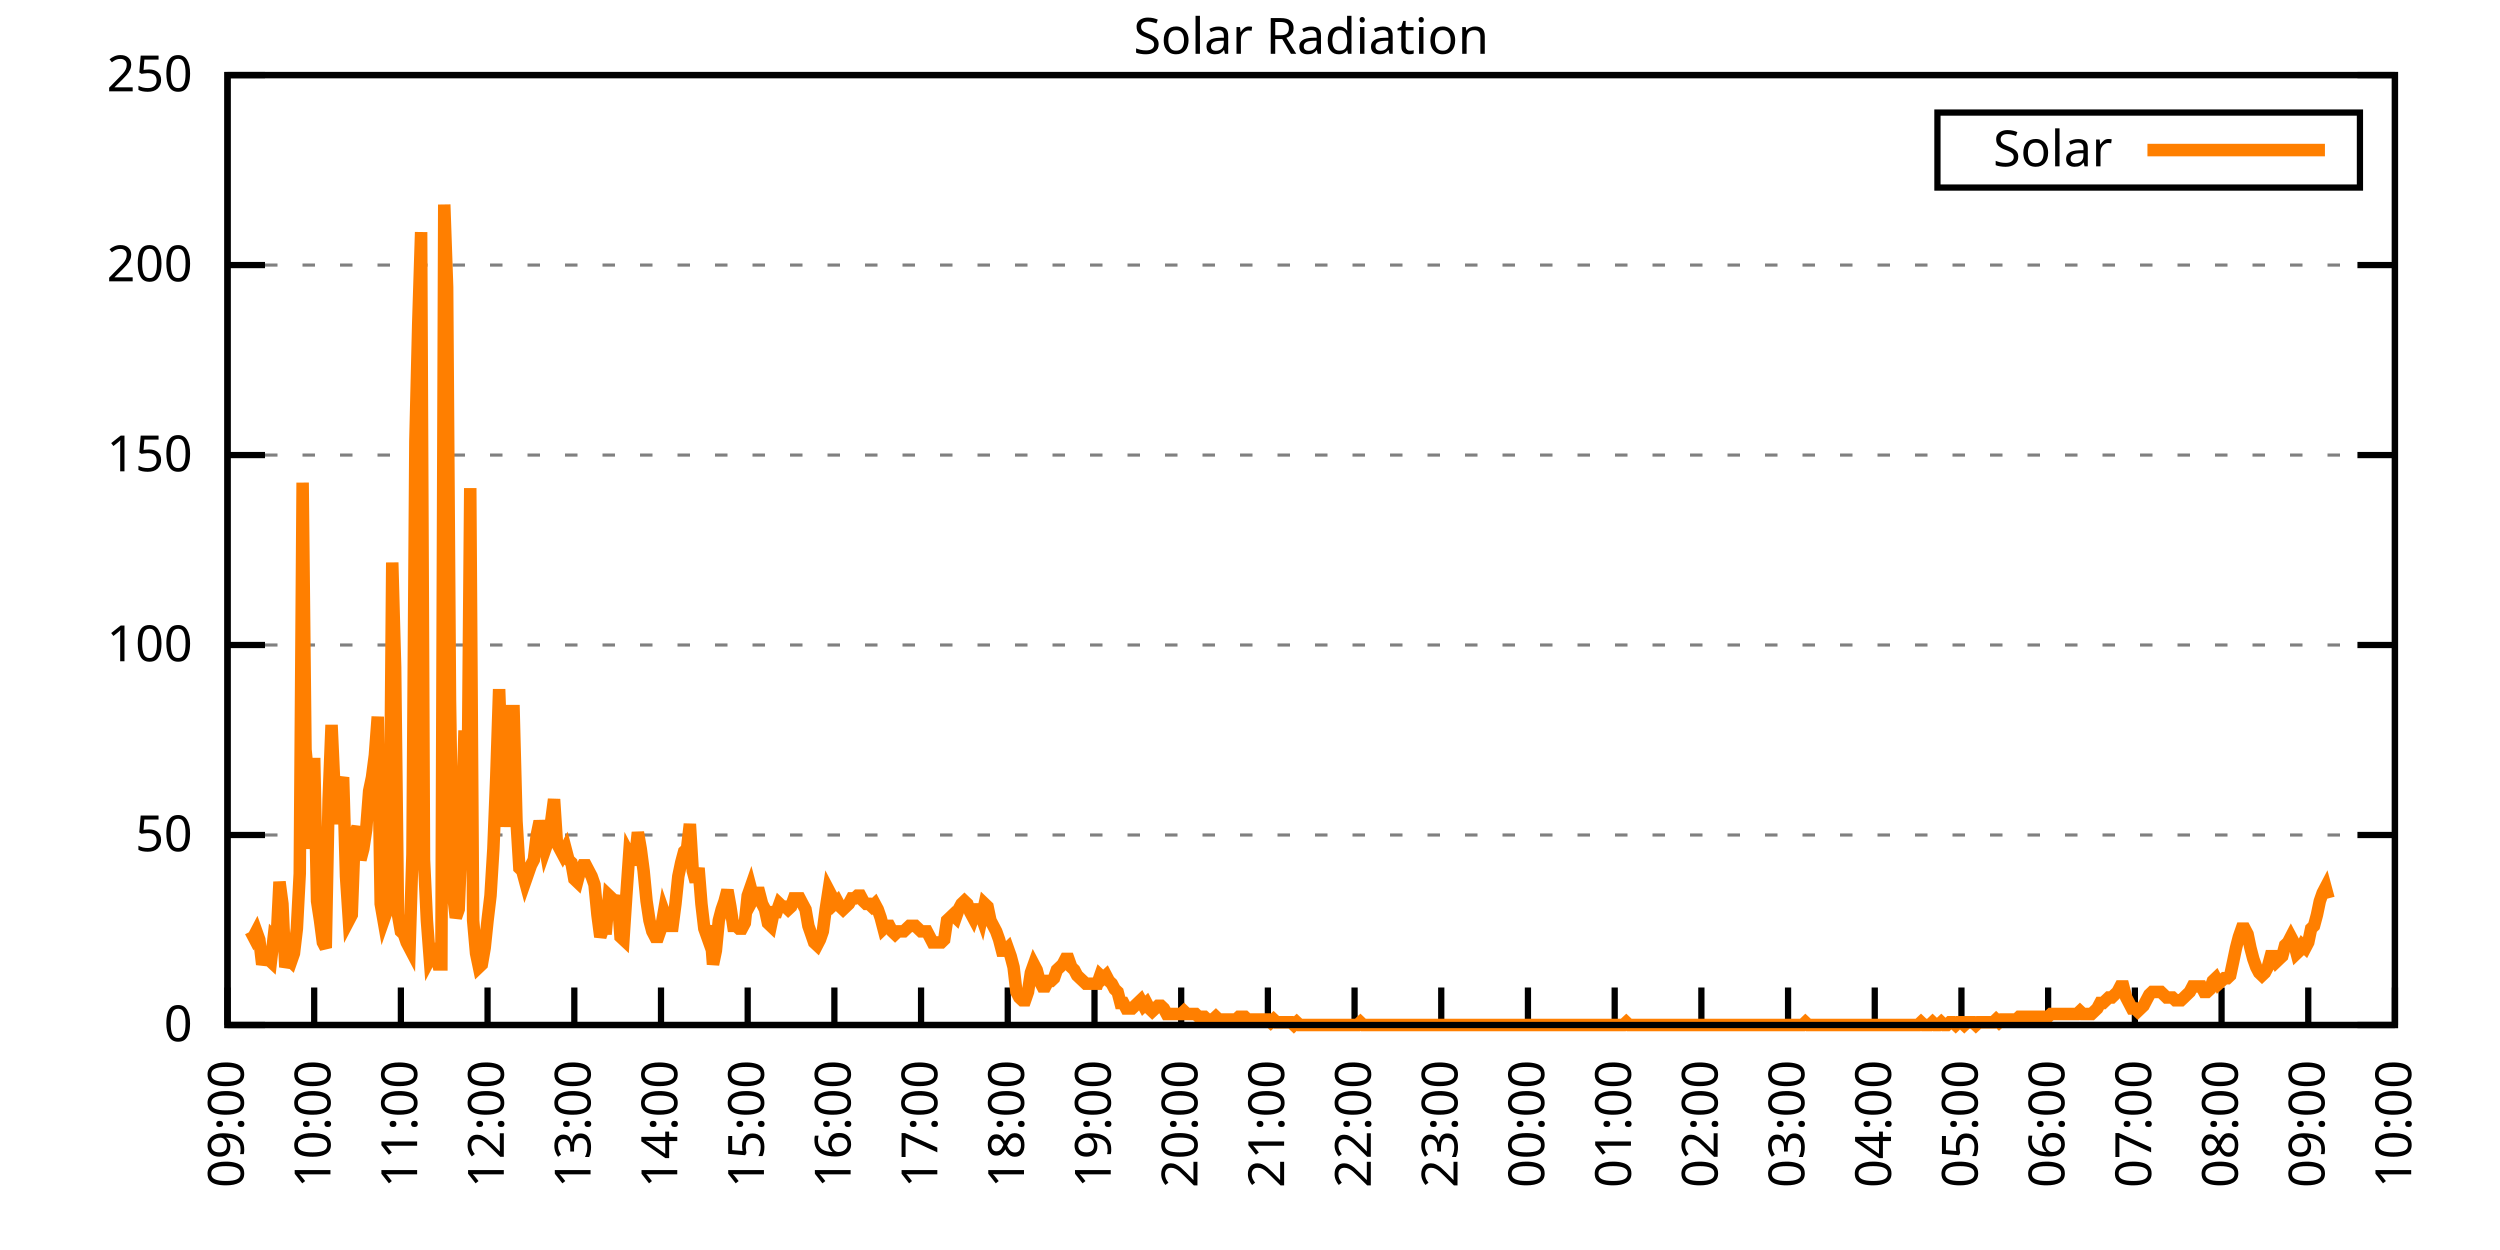
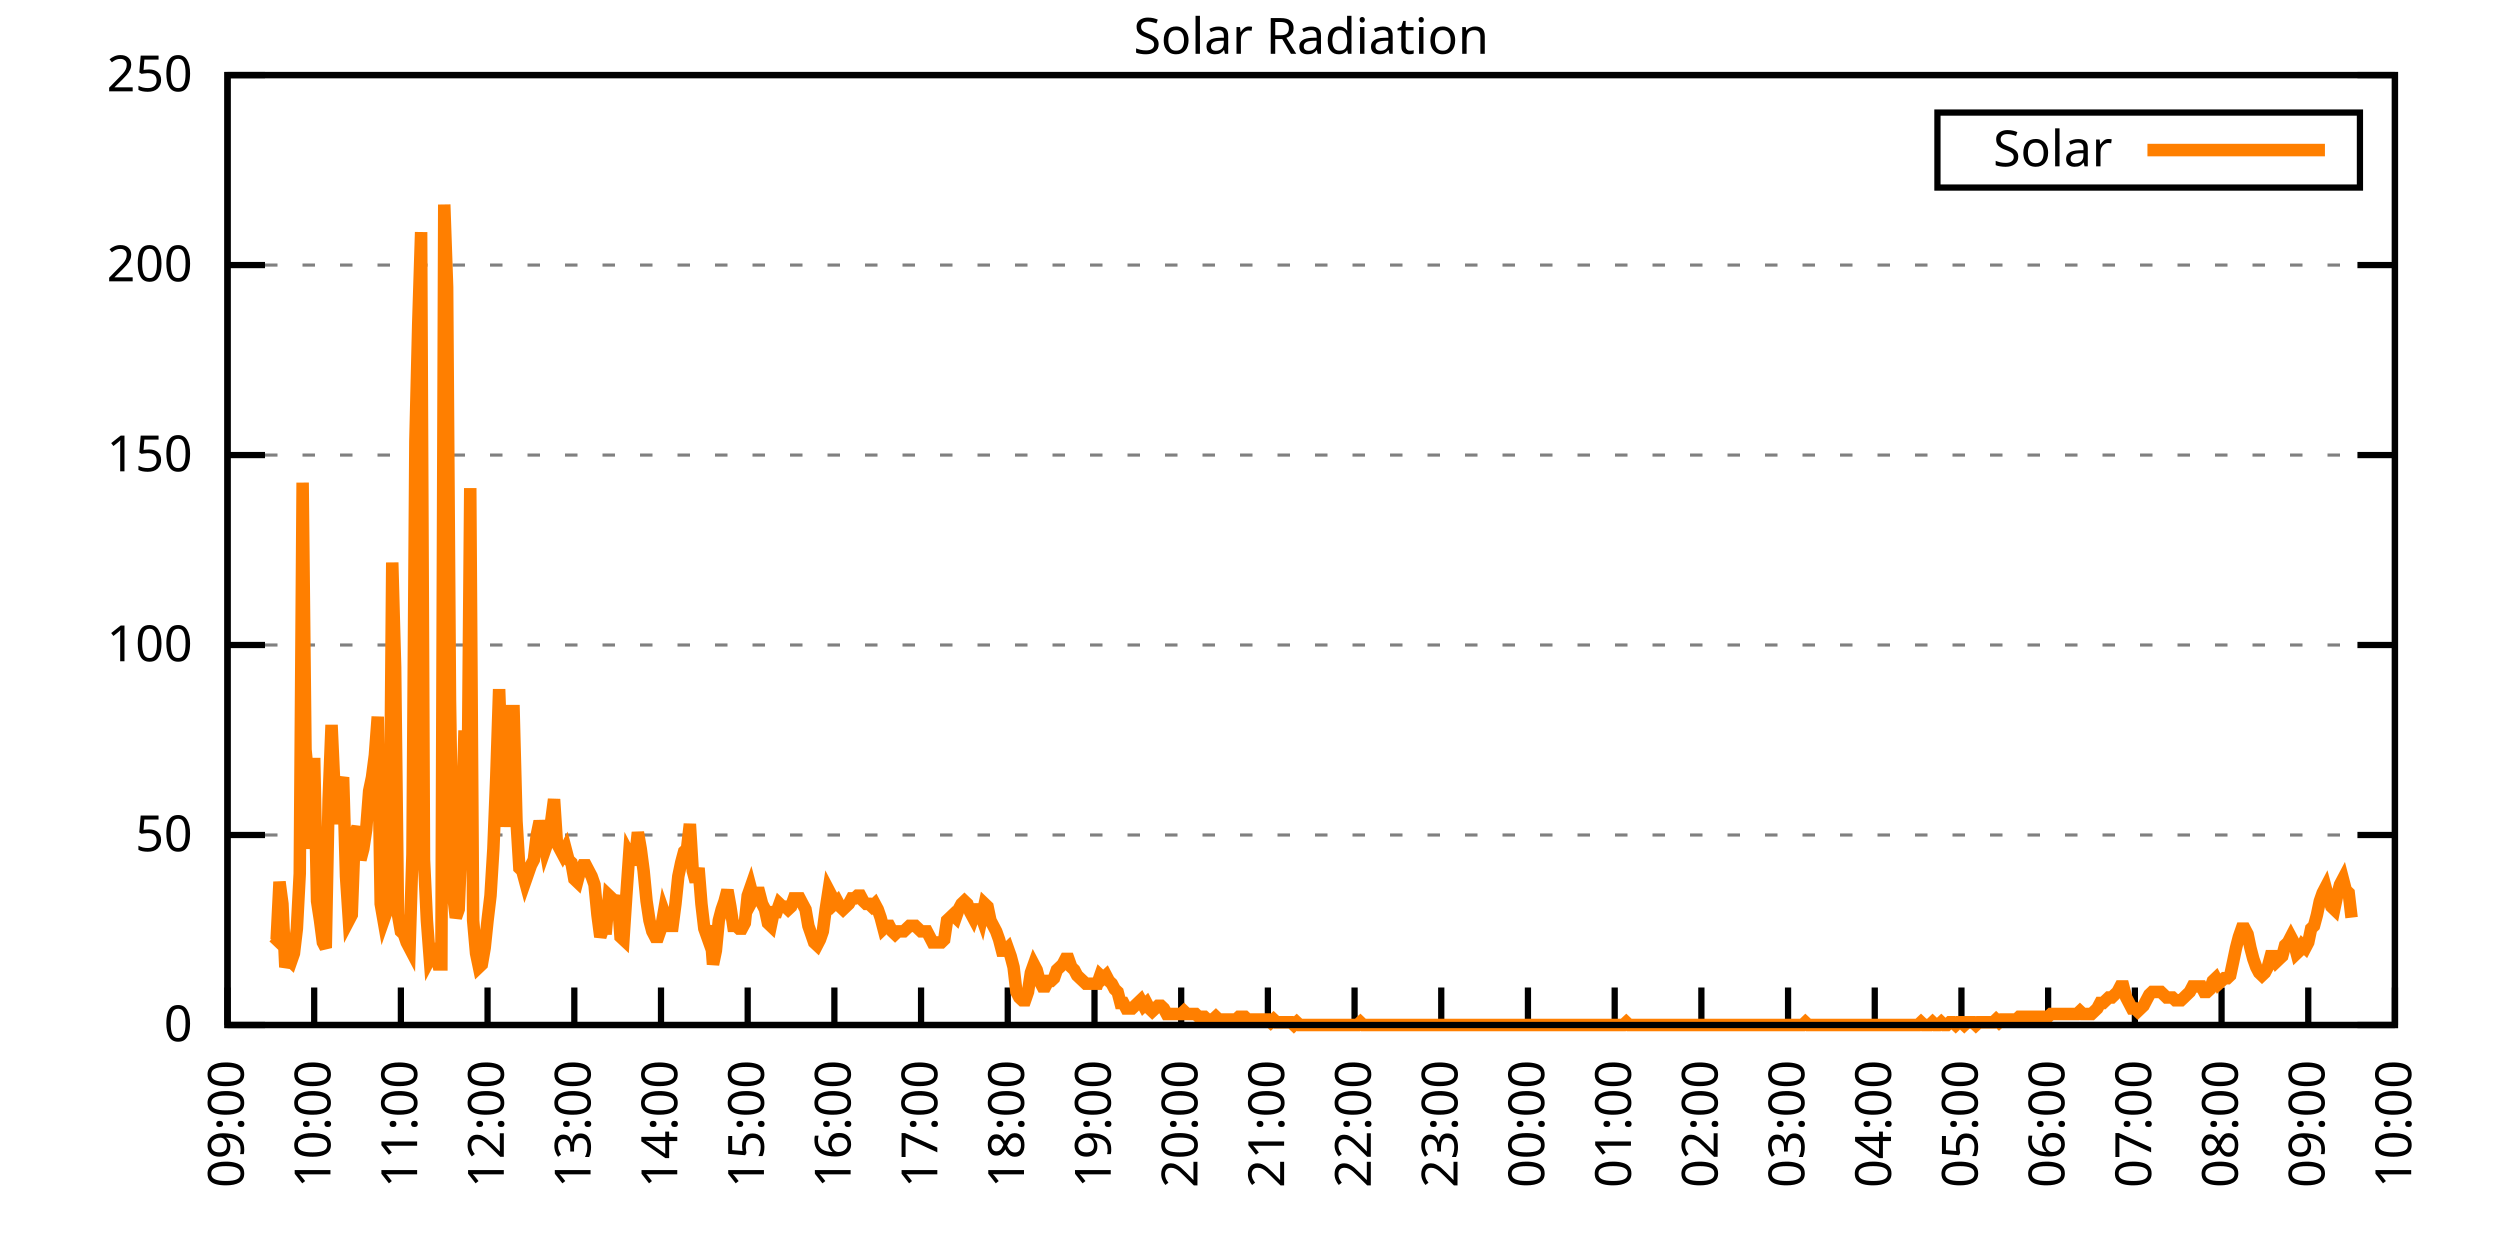
<svg xmlns="http://www.w3.org/2000/svg" xmlns:xlink="http://www.w3.org/1999/xlink" width="400" height="200" viewBox="0 0 400 200">
  <g id="gnuplot_canvas">
    <rect x="0" y="0" width="400" height="200" fill="none" />
    <defs>
      <circle id="gpDot" r="0.5" stroke-width="0.5" stroke="currentColor" />
      <path id="gpPt0" stroke-width="0.333" stroke="currentColor" d="M-1,0 h2 M0,-1 v2" />
      <path id="gpPt1" stroke-width="0.333" stroke="currentColor" d="M-1,-1 L1,1 M1,-1 L-1,1" />
      <path id="gpPt2" stroke-width="0.333" stroke="currentColor" d="M-1,0 L1,0 M0,-1 L0,1 M-1,-1 L1,1 M-1,1 L1,-1" />
      <rect id="gpPt3" stroke-width="0.333" stroke="currentColor" x="-1" y="-1" width="2" height="2" />
      <rect id="gpPt4" stroke-width="0.333" stroke="currentColor" fill="currentColor" x="-1" y="-1" width="2" height="2" />
      <circle id="gpPt5" stroke-width="0.333" stroke="currentColor" cx="0" cy="0" r="1" />
      <use xlink:href="#gpPt5" id="gpPt6" fill="currentColor" stroke="none" />
      <path id="gpPt7" stroke-width="0.333" stroke="currentColor" d="M0,-1.33 L-1.33,0.67 L1.33,0.67 z" />
      <use xlink:href="#gpPt7" id="gpPt8" fill="currentColor" stroke="none" />
      <use xlink:href="#gpPt7" id="gpPt9" stroke="currentColor" transform="rotate(180)" />
      <use xlink:href="#gpPt9" id="gpPt10" fill="currentColor" stroke="none" />
      <use xlink:href="#gpPt3" id="gpPt11" stroke="currentColor" transform="rotate(45)" />
      <use xlink:href="#gpPt11" id="gpPt12" fill="currentColor" stroke="none" />
      <path id="gpPt13" stroke-width="0.333" stroke="currentColor" d="M0,1.330 L1.265,0.411 L0.782,-1.067 L-0.782,-1.076 L-1.265,0.411 z" />
      <use xlink:href="#gpPt13" id="gpPt14" fill="currentColor" stroke="none" />
      <filter id="textbox" filterUnits="objectBoundingBox" x="0" y="0" height="1" width="1">
        <feFlood flood-color="white" flood-opacity="1" result="bgnd" />
        <feComposite in="SourceGraphic" in2="bgnd" operator="atop" />
      </filter>
      <filter id="greybox" filterUnits="objectBoundingBox" x="0" y="0" height="1" width="1">
        <feFlood flood-color="lightgrey" flood-opacity="1" result="grey" />
        <feComposite in="SourceGraphic" in2="grey" operator="atop" />
      </filter>
    </defs>
    <g fill="none" color="white" stroke="currentColor" stroke-width="1.00" stroke-linecap="butt" stroke-linejoin="miter">
</g>
    <g fill="none" color="black" stroke="currentColor" stroke-width="1.00" stroke-linecap="butt" stroke-linejoin="miter">
      <g stroke="none" shape-rendering="crispEdges">
        <polygon fill="rgb(255, 255, 255)" points="36.40,164.00 383.18,164.00 383.18,12.02 36.40,12.02 " />
      </g>
    </g>
    <g fill="none" color="black" stroke="currentColor" stroke-width="1.00" stroke-linecap="butt" stroke-linejoin="miter">
</g>
    <g fill="none" color="black" stroke="black" stroke-width="0.50" stroke-linecap="butt" stroke-linejoin="miter">
</g>
    <g fill="none" color="gray" stroke="currentColor" stroke-width="0.50" stroke-linecap="butt" stroke-linejoin="miter">
      <path stroke="gray" stroke-dasharray="2,4" class="gridline" d="M36.40,164.00 L383.19,164.00  " />
    </g>
    <g fill="none" color="gray" stroke="gray" stroke-width="1.00" stroke-linecap="butt" stroke-linejoin="miter">
</g>
    <g fill="none" color="black" stroke="currentColor" stroke-width="1.00" stroke-linecap="butt" stroke-linejoin="miter">
      <path stroke="black" d="M36.40,164.00 L42.40,164.00 M383.19,164.00 L377.19,164.00  " />
      <g transform="translate(30.80,166.60)" stroke="none" fill="black" font-family="Sans" font-size="8.00" text-anchor="end">
        <text>
          <tspan font-family="Sans"> 0</tspan>
        </text>
      </g>
    </g>
    <g fill="none" color="black" stroke="currentColor" stroke-width="1.00" stroke-linecap="butt" stroke-linejoin="miter">
</g>
    <g fill="none" color="black" stroke="black" stroke-width="0.50" stroke-linecap="butt" stroke-linejoin="miter">
</g>
    <g fill="none" color="gray" stroke="currentColor" stroke-width="0.50" stroke-linecap="butt" stroke-linejoin="miter">
      <path stroke="gray" stroke-dasharray="2,4" class="gridline" d="M36.40,133.60 L383.19,133.60  " />
    </g>
    <g fill="none" color="gray" stroke="gray" stroke-width="1.00" stroke-linecap="butt" stroke-linejoin="miter">
</g>
    <g fill="none" color="black" stroke="currentColor" stroke-width="1.00" stroke-linecap="butt" stroke-linejoin="miter">
      <path stroke="black" d="M36.40,133.60 L42.40,133.60 M383.19,133.60 L377.19,133.60  " />
      <g transform="translate(30.80,136.20)" stroke="none" fill="black" font-family="Sans" font-size="8.00" text-anchor="end">
        <text>
          <tspan font-family="Sans"> 50</tspan>
        </text>
      </g>
    </g>
    <g fill="none" color="black" stroke="currentColor" stroke-width="1.00" stroke-linecap="butt" stroke-linejoin="miter">
</g>
    <g fill="none" color="black" stroke="black" stroke-width="0.50" stroke-linecap="butt" stroke-linejoin="miter">
</g>
    <g fill="none" color="gray" stroke="currentColor" stroke-width="0.50" stroke-linecap="butt" stroke-linejoin="miter">
      <path stroke="gray" stroke-dasharray="2,4" class="gridline" d="M36.40,103.20 L383.19,103.20  " />
    </g>
    <g fill="none" color="gray" stroke="gray" stroke-width="1.00" stroke-linecap="butt" stroke-linejoin="miter">
</g>
    <g fill="none" color="black" stroke="currentColor" stroke-width="1.00" stroke-linecap="butt" stroke-linejoin="miter">
      <path stroke="black" d="M36.40,103.20 L42.40,103.20 M383.19,103.20 L377.19,103.20  " />
      <g transform="translate(30.80,105.80)" stroke="none" fill="black" font-family="Sans" font-size="8.00" text-anchor="end">
        <text>
          <tspan font-family="Sans"> 100</tspan>
        </text>
      </g>
    </g>
    <g fill="none" color="black" stroke="currentColor" stroke-width="1.00" stroke-linecap="butt" stroke-linejoin="miter">
</g>
    <g fill="none" color="black" stroke="black" stroke-width="0.50" stroke-linecap="butt" stroke-linejoin="miter">
</g>
    <g fill="none" color="gray" stroke="currentColor" stroke-width="0.50" stroke-linecap="butt" stroke-linejoin="miter">
      <path stroke="gray" stroke-dasharray="2,4" class="gridline" d="M36.40,72.81 L383.19,72.81  " />
    </g>
    <g fill="none" color="gray" stroke="gray" stroke-width="1.00" stroke-linecap="butt" stroke-linejoin="miter">
</g>
    <g fill="none" color="black" stroke="currentColor" stroke-width="1.00" stroke-linecap="butt" stroke-linejoin="miter">
      <path stroke="black" d="M36.40,72.81 L42.40,72.81 M383.19,72.81 L377.19,72.81  " />
      <g transform="translate(30.80,75.41)" stroke="none" fill="black" font-family="Sans" font-size="8.00" text-anchor="end">
        <text>
          <tspan font-family="Sans"> 150</tspan>
        </text>
      </g>
    </g>
    <g fill="none" color="black" stroke="currentColor" stroke-width="1.00" stroke-linecap="butt" stroke-linejoin="miter">
</g>
    <g fill="none" color="black" stroke="black" stroke-width="0.50" stroke-linecap="butt" stroke-linejoin="miter">
</g>
    <g fill="none" color="gray" stroke="currentColor" stroke-width="0.50" stroke-linecap="butt" stroke-linejoin="miter">
      <path stroke="gray" stroke-dasharray="2,4" class="gridline" d="M36.40,42.41 L383.19,42.41  " />
    </g>
    <g fill="none" color="gray" stroke="gray" stroke-width="1.00" stroke-linecap="butt" stroke-linejoin="miter">
</g>
    <g fill="none" color="black" stroke="currentColor" stroke-width="1.00" stroke-linecap="butt" stroke-linejoin="miter">
      <path stroke="black" d="M36.40,42.41 L42.40,42.41 M383.19,42.41 L377.19,42.41  " />
      <g transform="translate(30.80,45.01)" stroke="none" fill="black" font-family="Sans" font-size="8.00" text-anchor="end">
        <text>
          <tspan font-family="Sans"> 200</tspan>
        </text>
      </g>
    </g>
    <g fill="none" color="black" stroke="currentColor" stroke-width="1.00" stroke-linecap="butt" stroke-linejoin="miter">
</g>
    <g fill="none" color="black" stroke="black" stroke-width="0.50" stroke-linecap="butt" stroke-linejoin="miter">
</g>
    <g fill="none" color="gray" stroke="currentColor" stroke-width="0.50" stroke-linecap="butt" stroke-linejoin="miter">
      <path stroke="gray" stroke-dasharray="2,4" class="gridline" d="M36.40,12.01 L383.19,12.01  " />
    </g>
    <g fill="none" color="gray" stroke="gray" stroke-width="1.00" stroke-linecap="butt" stroke-linejoin="miter">
</g>
    <g fill="none" color="black" stroke="currentColor" stroke-width="1.00" stroke-linecap="butt" stroke-linejoin="miter">
      <path stroke="black" d="M36.40,12.01 L42.40,12.01 M383.19,12.01 L377.19,12.01  " />
      <g transform="translate(30.80,14.61)" stroke="none" fill="black" font-family="Sans" font-size="8.00" text-anchor="end">
        <text>
          <tspan font-family="Sans"> 250</tspan>
        </text>
      </g>
    </g>
    <g fill="none" color="black" stroke="currentColor" stroke-width="1.00" stroke-linecap="butt" stroke-linejoin="miter">
      <path stroke="black" d="M36.40,164.00 L36.40,158.00  " />
      <g transform="translate(39.00,169.60) rotate(270.00)" stroke="none" fill="black" font-family="Sans" font-size="8.00" text-anchor="end">
        <text>
          <tspan font-family="Sans">09:00</tspan>
        </text>
      </g>
    </g>
    <g fill="none" color="black" stroke="currentColor" stroke-width="1.00" stroke-linecap="butt" stroke-linejoin="miter">
      <path stroke="black" d="M50.27,164.00 L50.27,158.00  " />
      <g transform="translate(52.87,169.60) rotate(270.00)" stroke="none" fill="black" font-family="Sans" font-size="8.00" text-anchor="end">
        <text>
          <tspan font-family="Sans">10:00</tspan>
        </text>
      </g>
    </g>
    <g fill="none" color="black" stroke="currentColor" stroke-width="1.00" stroke-linecap="butt" stroke-linejoin="miter">
      <path stroke="black" d="M64.14,164.00 L64.14,158.00  " />
      <g transform="translate(66.74,169.60) rotate(270.00)" stroke="none" fill="black" font-family="Sans" font-size="8.00" text-anchor="end">
        <text>
          <tspan font-family="Sans">11:00</tspan>
        </text>
      </g>
    </g>
    <g fill="none" color="black" stroke="currentColor" stroke-width="1.00" stroke-linecap="butt" stroke-linejoin="miter">
      <path stroke="black" d="M78.01,164.00 L78.01,158.00  " />
      <g transform="translate(80.61,169.60) rotate(270.00)" stroke="none" fill="black" font-family="Sans" font-size="8.00" text-anchor="end">
        <text>
          <tspan font-family="Sans">12:00</tspan>
        </text>
      </g>
    </g>
    <g fill="none" color="black" stroke="currentColor" stroke-width="1.00" stroke-linecap="butt" stroke-linejoin="miter">
      <path stroke="black" d="M91.89,164.00 L91.89,158.00  " />
      <g transform="translate(94.49,169.60) rotate(270.00)" stroke="none" fill="black" font-family="Sans" font-size="8.00" text-anchor="end">
        <text>
          <tspan font-family="Sans">13:00</tspan>
        </text>
      </g>
    </g>
    <g fill="none" color="black" stroke="currentColor" stroke-width="1.00" stroke-linecap="butt" stroke-linejoin="miter">
      <path stroke="black" d="M105.76,164.00 L105.76,158.00  " />
      <g transform="translate(108.36,169.60) rotate(270.00)" stroke="none" fill="black" font-family="Sans" font-size="8.00" text-anchor="end">
        <text>
          <tspan font-family="Sans">14:00</tspan>
        </text>
      </g>
    </g>
    <g fill="none" color="black" stroke="currentColor" stroke-width="1.00" stroke-linecap="butt" stroke-linejoin="miter">
      <path stroke="black" d="M119.63,164.00 L119.63,158.00  " />
      <g transform="translate(122.23,169.60) rotate(270.00)" stroke="none" fill="black" font-family="Sans" font-size="8.00" text-anchor="end">
        <text>
          <tspan font-family="Sans">15:00</tspan>
        </text>
      </g>
    </g>
    <g fill="none" color="black" stroke="currentColor" stroke-width="1.00" stroke-linecap="butt" stroke-linejoin="miter">
      <path stroke="black" d="M133.50,164.00 L133.50,158.00  " />
      <g transform="translate(136.10,169.60) rotate(270.00)" stroke="none" fill="black" font-family="Sans" font-size="8.00" text-anchor="end">
        <text>
          <tspan font-family="Sans">16:00</tspan>
        </text>
      </g>
    </g>
    <g fill="none" color="black" stroke="currentColor" stroke-width="1.00" stroke-linecap="butt" stroke-linejoin="miter">
      <path stroke="black" d="M147.37,164.00 L147.37,158.00  " />
      <g transform="translate(149.97,169.60) rotate(270.00)" stroke="none" fill="black" font-family="Sans" font-size="8.00" text-anchor="end">
        <text>
          <tspan font-family="Sans">17:00</tspan>
        </text>
      </g>
    </g>
    <g fill="none" color="black" stroke="currentColor" stroke-width="1.00" stroke-linecap="butt" stroke-linejoin="miter">
      <path stroke="black" d="M161.24,164.00 L161.24,158.00  " />
      <g transform="translate(163.84,169.60) rotate(270.00)" stroke="none" fill="black" font-family="Sans" font-size="8.00" text-anchor="end">
        <text>
          <tspan font-family="Sans">18:00</tspan>
        </text>
      </g>
    </g>
    <g fill="none" color="black" stroke="currentColor" stroke-width="1.00" stroke-linecap="butt" stroke-linejoin="miter">
      <path stroke="black" d="M175.12,164.00 L175.12,158.00  " />
      <g transform="translate(177.72,169.60) rotate(270.00)" stroke="none" fill="black" font-family="Sans" font-size="8.00" text-anchor="end">
        <text>
          <tspan font-family="Sans">19:00</tspan>
        </text>
      </g>
    </g>
    <g fill="none" color="black" stroke="currentColor" stroke-width="1.00" stroke-linecap="butt" stroke-linejoin="miter">
      <path stroke="black" d="M188.99,164.00 L188.99,158.00  " />
      <g transform="translate(191.59,169.60) rotate(270.00)" stroke="none" fill="black" font-family="Sans" font-size="8.00" text-anchor="end">
        <text>
          <tspan font-family="Sans">20:00</tspan>
        </text>
      </g>
    </g>
    <g fill="none" color="black" stroke="currentColor" stroke-width="1.00" stroke-linecap="butt" stroke-linejoin="miter">
      <path stroke="black" d="M202.86,164.00 L202.86,158.00  " />
      <g transform="translate(205.46,169.60) rotate(270.00)" stroke="none" fill="black" font-family="Sans" font-size="8.00" text-anchor="end">
        <text>
          <tspan font-family="Sans">21:00</tspan>
        </text>
      </g>
    </g>
    <g fill="none" color="black" stroke="currentColor" stroke-width="1.00" stroke-linecap="butt" stroke-linejoin="miter">
      <path stroke="black" d="M216.73,164.00 L216.73,158.00  " />
      <g transform="translate(219.33,169.60) rotate(270.00)" stroke="none" fill="black" font-family="Sans" font-size="8.00" text-anchor="end">
        <text>
          <tspan font-family="Sans">22:00</tspan>
        </text>
      </g>
    </g>
    <g fill="none" color="black" stroke="currentColor" stroke-width="1.00" stroke-linecap="butt" stroke-linejoin="miter">
      <path stroke="black" d="M230.60,164.00 L230.60,158.00  " />
      <g transform="translate(233.20,169.60) rotate(270.00)" stroke="none" fill="black" font-family="Sans" font-size="8.00" text-anchor="end">
        <text>
          <tspan font-family="Sans">23:00</tspan>
        </text>
      </g>
    </g>
    <g fill="none" color="black" stroke="currentColor" stroke-width="1.00" stroke-linecap="butt" stroke-linejoin="miter">
      <path stroke="black" d="M244.47,164.00 L244.47,158.00  " />
      <g transform="translate(247.07,169.60) rotate(270.00)" stroke="none" fill="black" font-family="Sans" font-size="8.00" text-anchor="end">
        <text>
          <tspan font-family="Sans">00:00</tspan>
        </text>
      </g>
    </g>
    <g fill="none" color="black" stroke="currentColor" stroke-width="1.00" stroke-linecap="butt" stroke-linejoin="miter">
      <path stroke="black" d="M258.35,164.00 L258.35,158.00  " />
      <g transform="translate(260.95,169.60) rotate(270.00)" stroke="none" fill="black" font-family="Sans" font-size="8.00" text-anchor="end">
        <text>
          <tspan font-family="Sans">01:00</tspan>
        </text>
      </g>
    </g>
    <g fill="none" color="black" stroke="currentColor" stroke-width="1.00" stroke-linecap="butt" stroke-linejoin="miter">
      <path stroke="black" d="M272.22,164.00 L272.22,158.00  " />
      <g transform="translate(274.82,169.60) rotate(270.00)" stroke="none" fill="black" font-family="Sans" font-size="8.00" text-anchor="end">
        <text>
          <tspan font-family="Sans">02:00</tspan>
        </text>
      </g>
    </g>
    <g fill="none" color="black" stroke="currentColor" stroke-width="1.00" stroke-linecap="butt" stroke-linejoin="miter">
      <path stroke="black" d="M286.09,164.00 L286.09,158.00  " />
      <g transform="translate(288.69,169.60) rotate(270.00)" stroke="none" fill="black" font-family="Sans" font-size="8.00" text-anchor="end">
        <text>
          <tspan font-family="Sans">03:00</tspan>
        </text>
      </g>
    </g>
    <g fill="none" color="black" stroke="currentColor" stroke-width="1.00" stroke-linecap="butt" stroke-linejoin="miter">
      <path stroke="black" d="M299.96,164.00 L299.96,158.00  " />
      <g transform="translate(302.56,169.60) rotate(270.00)" stroke="none" fill="black" font-family="Sans" font-size="8.00" text-anchor="end">
        <text>
          <tspan font-family="Sans">04:00</tspan>
        </text>
      </g>
    </g>
    <g fill="none" color="black" stroke="currentColor" stroke-width="1.00" stroke-linecap="butt" stroke-linejoin="miter">
      <path stroke="black" d="M313.83,164.00 L313.83,158.00  " />
      <g transform="translate(316.43,169.60) rotate(270.00)" stroke="none" fill="black" font-family="Sans" font-size="8.00" text-anchor="end">
        <text>
          <tspan font-family="Sans">05:00</tspan>
        </text>
      </g>
    </g>
    <g fill="none" color="black" stroke="currentColor" stroke-width="1.00" stroke-linecap="butt" stroke-linejoin="miter">
      <path stroke="black" d="M327.70,164.00 L327.70,158.00  " />
      <g transform="translate(330.30,169.60) rotate(270.00)" stroke="none" fill="black" font-family="Sans" font-size="8.00" text-anchor="end">
        <text>
          <tspan font-family="Sans">06:00</tspan>
        </text>
      </g>
    </g>
    <g fill="none" color="black" stroke="currentColor" stroke-width="1.00" stroke-linecap="butt" stroke-linejoin="miter">
      <path stroke="black" d="M341.58,164.00 L341.58,158.00  " />
      <g transform="translate(344.18,169.60) rotate(270.00)" stroke="none" fill="black" font-family="Sans" font-size="8.00" text-anchor="end">
        <text>
          <tspan font-family="Sans">07:00</tspan>
        </text>
      </g>
    </g>
    <g fill="none" color="black" stroke="currentColor" stroke-width="1.00" stroke-linecap="butt" stroke-linejoin="miter">
      <path stroke="black" d="M355.45,164.00 L355.45,158.00  " />
      <g transform="translate(358.05,169.60) rotate(270.00)" stroke="none" fill="black" font-family="Sans" font-size="8.00" text-anchor="end">
        <text>
          <tspan font-family="Sans">08:00</tspan>
        </text>
      </g>
    </g>
    <g fill="none" color="black" stroke="currentColor" stroke-width="1.00" stroke-linecap="butt" stroke-linejoin="miter">
      <path stroke="black" d="M369.32,164.00 L369.32,158.00  " />
      <g transform="translate(371.92,169.60) rotate(270.00)" stroke="none" fill="black" font-family="Sans" font-size="8.00" text-anchor="end">
        <text>
          <tspan font-family="Sans">09:00</tspan>
        </text>
      </g>
    </g>
    <g fill="none" color="black" stroke="currentColor" stroke-width="1.00" stroke-linecap="butt" stroke-linejoin="miter">
      <path stroke="black" d="M383.19,164.00 L383.19,158.00  " />
      <g transform="translate(385.79,169.60) rotate(270.00)" stroke="none" fill="black" font-family="Sans" font-size="8.00" text-anchor="end">
        <text>
          <tspan font-family="Sans">10:00</tspan>
        </text>
      </g>
    </g>
    <g fill="none" color="black" stroke="currentColor" stroke-width="1.00" stroke-linecap="butt" stroke-linejoin="miter">
</g>
    <g fill="none" color="black" stroke="currentColor" stroke-width="1.00" stroke-linecap="butt" stroke-linejoin="miter">
      <path stroke="black" d="M36.40,12.01 L36.40,164.00 L383.19,164.00 L383.19,12.01 L36.40,12.01 Z  " />
    </g>
    <g fill="none" color="black" stroke="currentColor" stroke-width="1.00" stroke-linecap="butt" stroke-linejoin="miter">
</g>
    <g fill="none" color="black" stroke="currentColor" stroke-width="1.00" stroke-linecap="butt" stroke-linejoin="miter">
      <path stroke="black" d="M309.99,30.01 L309.99,18.01 L377.59,18.01 L377.59,30.01 L309.99,30.01 Z  " />
    </g>
    <g id="Solar_Radiation_plot_1">
      <g fill="none" color="white" stroke="black" stroke-width="2.00" stroke-linecap="butt" stroke-linejoin="miter">
</g>
      <g fill="none" color="black" stroke="currentColor" stroke-width="2.00" stroke-linecap="butt" stroke-linejoin="miter">
        <g transform="translate(337.99,26.61)" stroke="none" fill="black" font-family="Sans" font-size="8.00" text-anchor="end">
          <text>
            <tspan font-family="Sans">Solar</tspan>
          </text>
        </g>
      </g>
      <g fill="none" color="black" stroke="currentColor" stroke-width="2.00" stroke-linecap="butt" stroke-linejoin="miter">
-         <path stroke="rgb(255, 127,   0)" d="M343.59,24.01 L371.99,24.01 M40.10,149.02 L40.56,149.90 L41.02,149.02 L41.49,150.34 L41.95,154.31 L42.41,152.99   L42.87,153.43 L43.34,153.87 L43.80,149.90 L44.26,150.34 L44.72,141.09 L45.19,144.62 L45.65,154.75 L46.11,153.43   L46.57,153.87 L47.03,152.55 L47.50,148.58 L47.96,139.77 L48.42,77.22 L48.88,119.95 L49.35,124.80 L49.81,135.81   L50.27,121.27 L50.73,144.18 L51.20,147.26 L51.66,150.79 L52.12,151.67 L52.58,127.88 L53.05,115.99 L53.51,126.12   L53.97,131.84 L54.43,126.12 L54.90,124.36 L55.36,140.21 L55.82,147.26 L56.28,146.38 L56.75,133.61 L57.21,132.28   L57.67,137.57 L58.13,135.81 L58.59,132.73 L59.06,126.56 L59.52,124.36 L59.98,120.83 L60.44,114.67 L60.91,144.62   L61.37,147.26 L61.83,145.94 L62.29,144.62 L62.76,90.00 L63.22,106.74 L63.68,146.38 L64.14,149.02 L64.61,149.46   L65.07,150.79 L65.53,151.67 L65.99,136.69 L66.46,70.62 L66.92,51.68 L67.38,37.14 L67.84,137.57 L68.30,147.26   L68.77,153.43 L69.23,152.55 L69.69,152.11 L70.15,154.31 L70.62,154.31 L71.08,32.73 L71.54,45.95 L72.00,112.02   L72.47,142.86 L72.93,146.82 L73.39,145.50 L73.85,134.05 L74.32,116.87 L74.78,131.40 L75.24,78.10 L75.70,147.26   L76.17,152.55 L76.63,154.75 L77.09,154.31 L77.55,151.67 L78.01,147.26 L78.48,143.30 L78.94,135.81 L79.40,124.36   L79.86,110.26 L80.33,123.47 L80.79,132.28 L81.25,124.80 L81.71,113.78 L82.18,113.78 L82.64,131.40 L83.10,138.89   L83.56,139.33 L84.03,141.09 L84.49,139.77 L84.95,138.45 L85.41,137.57 L85.88,133.61 L86.34,131.40 L86.80,133.17   L87.26,135.81 L87.72,134.49 L88.19,131.40 L88.65,127.88 L89.11,134.93 L89.57,135.81 L90.04,136.69 L90.50,135.81   L90.96,137.57 L91.42,138.01 L91.89,140.65 L92.35,141.09 L92.81,139.33 L93.27,138.45 L93.74,138.45 L94.20,139.33   L94.66,140.21 L95.12,141.54 L95.59,146.38 L96.05,149.90 L96.51,148.58 L96.97,148.58 L97.44,143.30 L97.90,143.74   L98.36,144.62 L98.82,143.30 L99.28,149.90 L99.75,150.34 L100.21,143.30 L100.67,136.69 L101.13,137.57 L101.60,137.57   L102.06,133.17 L102.52,135.81 L102.98,139.33 L103.45,144.18 L103.91,147.26 L104.37,149.02 L104.83,149.90 L105.30,149.90   L105.76,148.58 L106.22,145.94 L106.68,147.26 L107.15,148.14 L107.61,148.14 L108.07,144.62 L108.53,140.21 L108.99,138.01   L109.46,136.25 L109.92,135.81 L110.38,131.84 L110.84,139.33 L111.31,141.09 L111.77,138.89 L112.23,144.62 L112.69,148.58   L113.16,149.90 L113.62,148.14 L114.08,154.31 L114.54,152.11 L115.01,147.26 L115.47,145.50 L115.93,144.18 L116.39,142.42   L116.86,145.06 L117.32,148.14 L117.78,148.14 L118.24,148.58 L118.70,148.58 L119.17,147.70 L119.63,143.30 L120.09,141.98   L120.55,143.74 L121.02,142.86 L121.48,142.86 L121.94,144.62 L122.40,145.50 L122.87,147.70 L123.33,148.14 L123.79,145.94   L124.25,145.94 L124.72,144.62 L125.18,145.06 L125.64,145.06 L126.10,145.50 L126.57,145.06 L127.03,143.74 L127.49,143.74   L127.95,143.74 L128.41,144.62 L128.88,145.50 L129.34,148.14 L129.80,149.46 L130.26,150.79 L130.73,151.23 L131.19,150.34   L131.65,149.02 L132.11,145.50 L132.58,142.42 L133.04,143.30 L133.50,144.62 L133.96,144.18 L134.43,145.06 L134.89,145.50   L135.35,145.06 L135.81,144.62 L136.28,143.74 L136.74,143.74 L137.20,143.30 L137.66,143.30 L138.13,144.18 L138.59,144.62   L139.05,144.62 L139.51,145.06 L139.97,144.62 L140.44,145.50 L140.90,146.82 L141.36,148.58 L141.82,148.14 L142.29,148.14   L142.75,149.02 L143.21,149.46 L143.67,149.02 L144.14,149.02 L144.60,149.02 L145.06,148.58 L145.52,148.14 L145.99,148.14   L146.45,148.14 L146.91,148.58 L147.37,149.02 L147.84,149.02 L148.30,149.02 L148.76,149.90 L149.22,150.79 L149.68,150.79   L150.15,150.79 L150.61,150.79 L151.07,150.34 L151.53,147.26 L152.00,146.82 L152.46,146.38 L152.92,146.82 L153.38,145.50   L153.85,144.62 L154.31,144.18 L154.77,144.62 L155.23,145.94 L155.70,146.82 L156.16,145.50 L156.62,145.50 L157.08,146.82   L157.55,144.62 L158.01,145.06 L158.47,147.26 L158.93,148.14 L159.39,149.02 L159.86,150.34 L160.32,152.11 L160.78,152.11   L161.24,151.67 L161.71,152.99 L162.17,154.75 L162.63,158.71 L163.09,159.60 L163.56,160.04 L164.02,160.04 L164.48,158.71   L164.94,155.63 L165.41,154.31 L165.87,155.19 L166.33,156.95 L166.79,157.83 L167.26,157.83 L167.72,156.95 L168.18,156.95   L168.64,156.51 L169.10,155.19 L169.57,154.75 L170.03,154.31 L170.49,153.43 L170.95,153.43 L171.42,154.75 L171.88,155.19   L172.34,156.07 L172.80,156.51 L173.27,156.95 L173.73,157.39 L174.19,157.39 L174.65,157.39 L175.12,157.39 L175.58,157.39   L176.04,156.07 L176.50,156.51 L176.97,156.07 L177.43,156.95 L177.89,157.39 L178.35,158.27 L178.82,158.71 L179.28,160.48   L179.74,160.48 L180.20,161.36 L180.66,161.36 L181.13,161.36 L181.59,160.92 L182.05,160.48 L182.51,160.04 L182.98,160.92   L183.44,160.48 L183.90,161.36 L184.36,161.80 L184.83,161.36 L185.29,160.92 L185.75,160.92 L186.21,161.36 L186.68,162.24   L187.14,162.24 L187.60,162.24 L188.06,162.24 L188.53,162.24 L188.99,162.24 L189.45,161.80 L189.91,162.24 L190.37,162.24   L190.84,162.24 L191.30,162.24 L191.76,162.68 L192.22,162.68 L192.69,162.68 L193.15,163.12 L193.61,163.12 L194.07,163.12   L194.54,162.68 L195.00,163.12 L195.46,163.12 L195.92,163.12 L196.39,163.12 L196.85,163.12 L197.31,163.12 L197.77,163.12   L198.24,162.68 L198.70,162.68 L199.16,162.68 L199.62,163.12 L200.08,163.12 L200.55,163.12 L201.01,163.12 L201.47,163.12   L201.93,163.12 L202.40,163.12 L202.86,163.12 L203.32,163.56 L203.78,163.12 L204.25,163.56 L204.71,163.56 L205.17,163.56   L205.63,163.56 L206.10,163.56 L206.56,163.56 L207.02,164.00 L207.48,163.56 L207.95,164.00 L208.41,164.00 L208.87,164.00   L209.33,164.00 L209.80,164.00 L210.26,164.00 L210.72,164.00 L211.18,164.00 L211.64,164.00 L212.11,164.00 L212.57,164.00   L213.03,164.00 L213.49,164.00 L213.96,164.00 L214.42,164.00 L214.88,164.00 L215.34,164.00 L215.81,164.00 L216.27,164.00   L216.73,164.00 L217.19,164.00 L217.66,163.56 L218.12,164.00 L218.58,164.00 L219.04,164.00 L219.51,164.00 L219.97,164.00   L220.43,164.00 L220.89,164.00 L221.35,164.00 L221.82,164.00 L222.28,164.00 L222.74,164.00 L223.20,164.00 L223.67,164.00   L224.13,164.00 L224.59,164.00 L225.05,164.00 L225.52,164.00 L225.98,164.00 L226.44,164.00 L226.90,164.00 L227.37,164.00   L227.83,164.00 L228.29,164.00 L228.75,164.00 L229.22,164.00 L229.68,164.00 L230.14,164.00 L230.60,164.00 L231.06,164.00   L231.53,164.00 L231.99,164.00 L232.45,164.00 L232.91,164.00 L233.38,164.00 L233.84,164.00 L234.30,164.00 L234.76,164.00   L235.23,164.00 L235.69,164.00 L236.15,164.00 L236.61,164.00 L237.08,164.00 L237.54,164.00 L238.00,164.00 L238.46,164.00   L238.93,164.00 L239.39,164.00 L239.85,164.00 L240.31,164.00 L240.77,164.00 L241.24,164.00 L241.70,164.00 L242.16,164.00   L242.62,164.00 L243.09,164.00 L243.55,164.00 L244.01,164.00 L244.47,164.00 L244.94,164.00 L245.40,164.00 L245.86,164.00   L246.32,164.00 L246.79,164.00 L247.25,164.00 L247.71,164.00 L248.17,164.00 L248.64,164.00 L249.10,164.00 L249.56,164.00   L250.02,164.00 L250.49,164.00 L250.95,164.00 L251.41,164.00 L251.87,164.00 L252.33,164.00 L252.80,164.00 L253.26,164.00   L253.72,164.00 L254.18,164.00 L254.65,164.00 L255.11,164.00 L255.57,164.00 L256.03,164.00 L256.50,164.00 L256.96,164.00   L257.42,164.00 L257.88,164.00 L258.35,164.00 L258.81,164.00 L259.27,164.00 L259.73,164.00 L260.20,163.56 L260.66,164.00   L261.12,164.00 L261.58,164.00 L262.04,164.00 L262.51,164.00 L262.97,164.00 L263.43,164.00 L263.89,164.00 L264.36,164.00   L264.82,164.00 L265.28,164.00 L265.74,164.00 L266.21,164.00 L266.67,164.00 L267.13,164.00 L267.59,164.00 L268.06,164.00   L268.52,164.00 L268.98,164.00 L269.44,164.00 L269.91,164.00 L270.37,164.00 L270.83,164.00 L271.29,164.00 L271.75,164.00   L272.22,164.00 L272.68,164.00 L273.14,164.00 L273.60,164.00 L274.07,164.00 L274.53,164.00 L274.99,164.00 L275.45,164.00   L275.92,164.00 L276.38,164.00 L276.84,164.00 L277.30,164.00 L277.77,164.00 L278.23,164.00 L278.69,164.00 L279.15,164.00   L279.62,164.00 L280.08,164.00 L280.54,164.00 L281.00,164.00 L281.46,164.00 L281.93,164.00 L282.39,164.00 L282.85,164.00   L283.31,164.00 L283.78,164.00 L284.24,164.00 L284.70,164.00 L285.16,164.00 L285.63,164.00 L286.09,164.00 L286.55,164.00   L287.01,164.00 L287.48,164.00 L287.94,164.00 L288.40,164.00 L288.86,163.56 L289.33,164.00 L289.79,164.00 L290.25,164.00   L290.71,164.00 L291.18,164.00 L291.64,164.00 L292.10,164.00 L292.56,164.00 L293.02,164.00 L293.49,164.00 L293.95,164.00   L294.41,164.00 L294.87,164.00 L295.34,164.00 L295.80,164.00 L296.26,164.00 L296.72,164.00 L297.19,164.00 L297.65,164.00   L298.11,164.00 L298.57,164.00 L299.04,164.00 L299.50,164.00 L299.96,164.00 L300.42,164.00 L300.89,164.00 L301.35,164.00   L301.81,164.00 L302.27,164.00 L302.73,164.00 L303.20,164.00 L303.66,164.00 L304.12,164.00 L304.58,164.00 L305.05,164.00   L305.51,164.00 L305.97,164.00 L306.43,164.00 L306.90,164.00 L307.36,163.56 L307.82,164.00 L308.28,164.00 L308.75,164.00   L309.21,163.56 L309.67,164.00 L310.13,164.00 L310.60,163.56 L311.06,164.00 L311.52,164.00 L311.98,163.56 L312.44,163.56   L312.91,164.00 L313.37,163.56 L313.83,163.56 L314.29,164.00 L314.76,163.56 L315.22,163.56 L315.68,163.56 L316.14,164.00   L316.61,163.56 L317.07,163.56 L317.53,163.56 L317.99,163.56 L318.46,163.56 L318.92,163.56 L319.38,163.12 L319.84,163.56   L320.31,163.12 L320.77,163.12 L321.23,163.12 L321.69,163.12 L322.15,163.12 L322.62,163.12 L323.08,162.68 L323.54,162.68   L324.00,162.68 L324.47,162.68 L324.93,162.68 L325.39,162.68 L325.85,162.68 L326.32,162.68 L326.78,162.68 L327.24,162.68   L327.70,162.68 L328.17,162.24 L328.63,162.24 L329.09,162.24 L329.55,162.24 L330.02,162.24 L330.48,162.24 L330.94,162.24   L331.40,162.24 L331.87,162.24 L332.33,162.24 L332.79,161.80 L333.25,162.24 L333.71,162.24 L334.18,162.24 L334.64,162.24   L335.10,161.80 L335.56,161.36 L336.03,160.48 L336.49,160.48 L336.95,160.04 L337.41,159.60 L337.88,159.60 L338.34,159.15   L338.80,158.71 L339.26,157.83 L339.73,157.83 L340.19,159.60 L340.65,160.48 L341.11,161.36 L341.58,161.36 L342.04,161.80   L342.50,161.36 L342.96,160.92 L343.42,160.04 L343.89,159.15 L344.35,158.71 L344.81,158.71 L345.27,158.71 L345.74,158.71   L346.20,159.15 L346.66,159.60 L347.12,159.60 L347.59,159.60 L348.05,160.04 L348.51,160.04 L348.97,160.04 L349.44,159.60   L349.90,159.15 L350.36,158.71 L350.82,157.83 L351.29,157.83 L351.75,157.83 L352.21,157.83 L352.67,158.71 L353.13,158.71   L353.60,158.27 L354.06,156.95 L354.52,156.51 L354.98,157.39 L355.45,156.95 L355.91,156.51 L356.37,156.51 L356.83,156.07   L357.30,153.87 L357.76,151.67 L358.22,149.90 L358.68,148.58 L359.15,148.58 L359.61,149.46 L360.07,151.67 L360.53,153.43   L361.00,154.75 L361.46,155.63 L361.92,156.07 L362.38,155.63 L362.84,154.75 L363.31,152.99 L363.77,152.99 L364.23,153.87   L364.69,153.43 L365.16,152.99 L365.62,151.23 L366.08,150.79 L366.54,149.90 L367.01,150.79 L367.47,152.55 L367.93,152.11   L368.39,151.23 L368.86,151.67 L369.32,150.79 L369.78,148.58 L370.24,148.14 L370.71,146.38 L371.17,144.18 L371.63,142.86   L372.09,141.98 L372.56,143.74  " />
+         <path stroke="rgb(255, 127,   0)" d="M343.59,24.01 L371.99,24.01 M43.80,149.90 L44.26,150.34 L44.72,141.09 L45.19,144.62 L45.65,154.75 L46.11,153.43   L46.57,153.87 L47.03,152.55 L47.50,148.58 L47.96,139.77 L48.42,77.22 L48.88,119.95 L49.35,124.80 L49.81,135.81   L50.27,121.27 L50.73,144.18 L51.20,147.26 L51.66,150.79 L52.12,151.67 L52.58,127.88 L53.05,115.99 L53.51,126.12   L53.97,131.84 L54.43,126.12 L54.90,124.36 L55.36,140.21 L55.82,147.26 L56.28,146.38 L56.75,133.61 L57.21,132.28   L57.67,137.57 L58.13,135.81 L58.59,132.73 L59.06,126.56 L59.52,124.36 L59.98,120.83 L60.44,114.67 L60.91,144.62   L61.37,147.26 L61.83,145.94 L62.29,144.62 L62.76,90.00 L63.22,106.74 L63.68,146.38 L64.14,149.02 L64.61,149.46   L65.07,150.79 L65.53,151.67 L65.99,136.69 L66.46,70.62 L66.92,51.68 L67.38,37.14 L67.84,137.57 L68.30,147.26   L68.77,153.43 L69.23,152.55 L69.69,152.11 L70.15,154.31 L70.62,154.31 L71.08,32.73 L71.54,45.95 L72.00,112.02   L72.47,142.86 L72.93,146.82 L73.39,145.50 L73.85,134.05 L74.32,116.87 L74.78,131.40 L75.24,78.10 L75.70,147.26   L76.17,152.55 L76.63,154.75 L77.09,154.31 L77.55,151.67 L78.01,147.26 L78.48,143.30 L78.94,135.81 L79.40,124.36   L79.86,110.26 L80.33,123.47 L80.79,132.28 L81.25,124.80 L81.71,113.78 L82.18,113.78 L82.64,131.40 L83.10,138.89   L83.56,139.33 L84.03,141.09 L84.49,139.77 L84.95,138.45 L85.41,137.57 L85.88,133.61 L86.34,131.40 L86.80,133.17   L87.26,135.81 L87.72,134.49 L88.19,131.40 L88.65,127.88 L89.11,134.93 L89.57,135.81 L90.04,136.69 L90.50,135.81   L90.96,137.57 L91.42,138.01 L91.89,140.65 L92.35,141.09 L92.81,139.33 L93.27,138.45 L93.74,138.45 L94.20,139.33   L94.66,140.21 L95.12,141.54 L95.59,146.38 L96.05,149.90 L96.51,148.58 L96.97,148.58 L97.44,143.30 L97.90,143.74   L98.36,144.62 L98.82,143.30 L99.28,149.90 L99.75,150.34 L100.21,143.30 L100.67,136.69 L101.13,137.57 L101.60,137.57   L102.06,133.17 L102.52,135.81 L102.98,139.33 L103.45,144.18 L103.91,147.26 L104.37,149.02 L104.83,149.90 L105.30,149.90   L105.76,148.58 L106.22,145.94 L106.68,147.26 L107.15,148.14 L107.61,148.14 L108.07,144.62 L108.53,140.21 L108.99,138.01   L109.46,136.25 L109.92,135.81 L110.38,131.84 L110.84,139.33 L111.31,141.09 L111.77,138.89 L112.23,144.62 L112.69,148.58   L113.16,149.90 L113.62,148.14 L114.08,154.31 L114.54,152.11 L115.01,147.26 L115.47,145.50 L115.93,144.18 L116.39,142.42   L116.86,145.06 L117.32,148.14 L117.78,148.14 L118.24,148.58 L118.70,148.58 L119.17,147.70 L119.63,143.30 L120.09,141.98   L120.55,143.74 L121.02,142.86 L121.48,142.86 L121.94,144.62 L122.40,145.50 L122.87,147.70 L123.33,148.14 L123.79,145.94   L124.25,145.94 L124.72,144.62 L125.18,145.06 L125.64,145.06 L126.10,145.50 L126.57,145.06 L127.03,143.74 L127.49,143.74   L127.95,143.74 L128.41,144.62 L128.88,145.50 L129.34,148.14 L129.80,149.46 L130.26,150.79 L130.73,151.23 L131.19,150.34   L131.65,149.02 L132.11,145.50 L132.58,142.42 L133.04,143.30 L133.50,144.62 L133.96,144.18 L134.43,145.06 L134.89,145.50   L135.35,145.06 L135.81,144.62 L136.28,143.74 L136.74,143.74 L137.20,143.30 L137.66,143.30 L138.13,144.18 L138.59,144.62   L139.05,144.62 L139.51,145.06 L139.97,144.62 L140.44,145.50 L140.90,146.82 L141.36,148.58 L141.82,148.14 L142.29,148.14   L142.75,149.02 L143.21,149.46 L143.67,149.02 L144.14,149.02 L144.60,149.02 L145.06,148.58 L145.52,148.14 L145.99,148.14   L146.45,148.14 L146.91,148.58 L147.37,149.02 L147.84,149.02 L148.30,149.02 L148.76,149.90 L149.22,150.79 L149.68,150.79   L150.15,150.79 L150.61,150.79 L151.07,150.34 L151.53,147.26 L152.00,146.82 L152.46,146.38 L152.92,146.82 L153.38,145.50   L153.85,144.62 L154.31,144.18 L154.77,144.62 L155.23,145.94 L155.70,146.82 L156.16,145.50 L156.62,145.50 L157.08,146.82   L157.55,144.62 L158.01,145.06 L158.47,147.26 L158.93,148.14 L159.39,149.02 L159.86,150.34 L160.32,152.11 L160.78,152.11   L161.24,151.67 L161.71,152.99 L162.17,154.75 L162.63,158.71 L163.09,159.60 L163.56,160.04 L164.02,160.04 L164.48,158.71   L164.94,155.63 L165.41,154.31 L165.87,155.19 L166.33,156.95 L166.79,157.83 L167.26,157.83 L167.72,156.95 L168.18,156.95   L168.64,156.51 L169.10,155.19 L169.57,154.75 L170.03,154.31 L170.49,153.43 L170.95,153.43 L171.42,154.75 L171.88,155.19   L172.34,156.07 L172.80,156.51 L173.27,156.95 L173.73,157.39 L174.19,157.39 L174.65,157.39 L175.12,157.39 L175.58,157.39   L176.04,156.07 L176.50,156.51 L176.97,156.07 L177.43,156.95 L177.89,157.39 L178.35,158.27 L178.82,158.71 L179.28,160.48   L179.74,160.48 L180.20,161.36 L180.66,161.36 L181.13,161.36 L181.59,160.92 L182.05,160.48 L182.51,160.04 L182.98,160.92   L183.44,160.48 L183.90,161.36 L184.36,161.80 L184.83,161.36 L185.29,160.92 L185.75,160.92 L186.21,161.36 L186.68,162.24   L187.14,162.24 L187.60,162.24 L188.06,162.24 L188.53,162.24 L188.99,162.24 L189.45,161.80 L189.91,162.24 L190.37,162.24   L190.84,162.24 L191.30,162.24 L191.76,162.68 L192.22,162.68 L192.69,162.68 L193.15,163.12 L193.61,163.12 L194.07,163.12   L194.54,162.68 L195.00,163.12 L195.46,163.12 L195.92,163.12 L196.39,163.12 L196.85,163.12 L197.31,163.12 L197.77,163.12   L198.24,162.68 L198.70,162.68 L199.16,162.68 L199.62,163.12 L200.08,163.12 L200.55,163.12 L201.01,163.12 L201.47,163.12   L201.93,163.12 L202.40,163.12 L202.86,163.12 L203.32,163.56 L203.78,163.12 L204.25,163.56 L204.71,163.56 L205.17,163.56   L205.63,163.56 L206.10,163.56 L206.56,163.56 L207.02,164.00 L207.48,163.56 L207.95,164.00 L208.41,164.00 L208.87,164.00   L209.33,164.00 L209.80,164.00 L210.26,164.00 L210.72,164.00 L211.18,164.00 L211.64,164.00 L212.11,164.00 L212.57,164.00   L213.03,164.00 L213.49,164.00 L213.96,164.00 L214.42,164.00 L214.88,164.00 L215.34,164.00 L215.81,164.00 L216.27,164.00   L216.73,164.00 L217.19,164.00 L217.66,163.56 L218.12,164.00 L218.58,164.00 L219.04,164.00 L219.51,164.00 L219.97,164.00   L220.43,164.00 L220.89,164.00 L221.35,164.00 L221.82,164.00 L222.28,164.00 L222.74,164.00 L223.20,164.00 L223.67,164.00   L224.13,164.00 L224.59,164.00 L225.05,164.00 L225.52,164.00 L225.98,164.00 L226.44,164.00 L226.90,164.00 L227.37,164.00   L227.83,164.00 L228.29,164.00 L228.75,164.00 L229.22,164.00 L229.68,164.00 L230.14,164.00 L230.60,164.00 L231.06,164.00   L231.53,164.00 L231.99,164.00 L232.45,164.00 L232.91,164.00 L233.38,164.00 L233.84,164.00 L234.30,164.00 L234.76,164.00   L235.23,164.00 L235.69,164.00 L236.15,164.00 L236.61,164.00 L237.08,164.00 L237.54,164.00 L238.00,164.00 L238.46,164.00   L238.93,164.00 L239.39,164.00 L239.85,164.00 L240.31,164.00 L240.77,164.00 L241.24,164.00 L241.70,164.00 L242.16,164.00   L242.62,164.00 L243.09,164.00 L243.55,164.00 L244.01,164.00 L244.47,164.00 L244.94,164.00 L245.40,164.00 L245.86,164.00   L246.32,164.00 L246.79,164.00 L247.25,164.00 L247.71,164.00 L248.17,164.00 L248.64,164.00 L249.10,164.00 L249.56,164.00   L250.02,164.00 L250.49,164.00 L250.95,164.00 L251.41,164.00 L251.87,164.00 L252.33,164.00 L252.80,164.00 L253.26,164.00   L253.72,164.00 L254.18,164.00 L254.65,164.00 L255.11,164.00 L255.57,164.00 L256.03,164.00 L256.50,164.00 L256.96,164.00   L257.42,164.00 L257.88,164.00 L258.35,164.00 L258.81,164.00 L259.27,164.00 L259.73,164.00 L260.20,163.56 L260.66,164.00   L261.12,164.00 L261.58,164.00 L262.04,164.00 L262.51,164.00 L262.97,164.00 L263.43,164.00 L263.89,164.00 L264.36,164.00   L264.82,164.00 L265.28,164.00 L265.74,164.00 L266.21,164.00 L266.67,164.00 L267.13,164.00 L267.59,164.00 L268.06,164.00   L268.52,164.00 L268.98,164.00 L269.44,164.00 L269.91,164.00 L270.37,164.00 L270.83,164.00 L271.29,164.00 L271.75,164.00   L272.22,164.00 L272.68,164.00 L273.14,164.00 L273.60,164.00 L274.07,164.00 L274.53,164.00 L274.99,164.00 L275.45,164.00   L275.92,164.00 L276.38,164.00 L276.84,164.00 L277.30,164.00 L277.77,164.00 L278.23,164.00 L278.69,164.00 L279.15,164.00   L279.62,164.00 L280.08,164.00 L280.54,164.00 L281.00,164.00 L281.46,164.00 L281.93,164.00 L282.39,164.00 L282.85,164.00   L283.31,164.00 L283.78,164.00 L284.24,164.00 L284.70,164.00 L285.16,164.00 L285.63,164.00 L286.09,164.00 L286.55,164.00   L287.01,164.00 L287.48,164.00 L287.94,164.00 L288.40,164.00 L288.86,163.56 L289.33,164.00 L289.79,164.00 L290.25,164.00   L290.71,164.00 L291.18,164.00 L291.64,164.00 L292.10,164.00 L292.56,164.00 L293.02,164.00 L293.49,164.00 L293.95,164.00   L294.41,164.00 L294.87,164.00 L295.34,164.00 L295.80,164.00 L296.26,164.00 L296.72,164.00 L297.19,164.00 L297.65,164.00   L298.11,164.00 L298.57,164.00 L299.04,164.00 L299.50,164.00 L299.96,164.00 L300.42,164.00 L300.89,164.00 L301.35,164.00   L301.81,164.00 L302.27,164.00 L302.73,164.00 L303.20,164.00 L303.66,164.00 L304.12,164.00 L304.58,164.00 L305.05,164.00   L305.51,164.00 L305.97,164.00 L306.43,164.00 L306.90,164.00 L307.36,163.56 L307.82,164.00 L308.28,164.00 L308.75,164.00   L309.21,163.56 L309.67,164.00 L310.13,164.00 L310.60,163.56 L311.06,164.00 L311.52,164.00 L311.98,163.56 L312.44,163.56   L312.91,164.00 L313.37,163.56 L313.83,163.56 L314.29,164.00 L314.76,163.56 L315.22,163.56 L315.68,163.56 L316.14,164.00   L316.61,163.56 L317.07,163.56 L317.53,163.56 L317.99,163.56 L318.46,163.56 L318.92,163.56 L319.38,163.12 L319.84,163.56   L320.31,163.12 L320.77,163.12 L321.23,163.12 L321.69,163.12 L322.15,163.12 L322.62,163.12 L323.08,162.68 L323.54,162.68   L324.00,162.68 L324.47,162.68 L324.93,162.68 L325.39,162.68 L325.85,162.68 L326.32,162.68 L326.78,162.68 L327.24,162.68   L327.70,162.68 L328.17,162.24 L328.63,162.24 L329.09,162.24 L329.55,162.24 L330.02,162.24 L330.48,162.24 L330.94,162.24   L331.40,162.24 L331.87,162.24 L332.33,162.24 L332.79,161.80 L333.25,162.24 L333.71,162.24 L334.18,162.24 L334.64,162.24   L335.10,161.80 L335.56,161.36 L336.03,160.48 L336.49,160.48 L336.95,160.04 L337.41,159.60 L337.88,159.60 L338.34,159.15   L338.80,158.71 L339.26,157.83 L339.73,157.83 L340.19,159.60 L340.65,160.48 L341.11,161.36 L341.58,161.36 L342.04,161.80   L342.50,161.36 L342.96,160.92 L343.42,160.04 L343.89,159.15 L344.35,158.71 L344.81,158.71 L345.27,158.71 L345.74,158.71   L346.20,159.15 L346.66,159.60 L347.12,159.60 L347.59,159.60 L348.05,160.04 L348.51,160.04 L348.97,160.04 L349.44,159.60   L349.90,159.15 L350.36,158.71 L350.82,157.83 L351.29,157.83 L351.75,157.83 L352.21,157.83 L352.67,158.71 L353.13,158.71   L353.60,158.27 L354.06,156.95 L354.52,156.51 L354.98,157.39 L355.45,156.95 L355.91,156.51 L356.37,156.51 L356.83,156.07   L357.30,153.87 L357.76,151.67 L358.22,149.90 L358.68,148.58 L359.15,148.58 L359.61,149.46 L360.07,151.67 L360.53,153.43   L361.00,154.75 L361.46,155.63 L361.92,156.07 L362.38,155.63 L362.84,154.75 L363.31,152.99 L363.77,152.99 L364.23,153.87   L364.69,153.43 L365.16,152.99 L365.62,151.23 L366.08,150.79 L366.54,149.90 L367.01,150.79 L367.47,152.55 L367.93,152.11   L368.39,151.23 L368.86,151.67 L369.32,150.79 L369.78,148.58 L370.24,148.14 L370.71,146.38 L371.17,144.18 L371.63,142.86   L372.09,141.98 L372.56,143.74 L373.02,145.06 L373.48,145.50 L373.94,143.30 L374.40,141.54 L374.87,140.65 L375.33,142.42   L375.79,142.86 L376.25,146.82  " />
      </g>
    </g>
    <g fill="none" color="black" stroke="currentColor" stroke-width="2.00" stroke-linecap="butt" stroke-linejoin="miter">
</g>
    <g fill="none" color="black" stroke="black" stroke-width="1.00" stroke-linecap="butt" stroke-linejoin="miter">
</g>
    <g fill="none" color="black" stroke="currentColor" stroke-width="1.00" stroke-linecap="butt" stroke-linejoin="miter">
      <path stroke="black" d="M36.40,12.01 L36.40,164.00 L383.19,164.00 L383.19,12.01 L36.40,12.01 Z  " />
      <g transform="translate(6.80,88.01) rotate(270.00)" stroke="none" fill="black" font-family="Sans" font-size="8.00" text-anchor="middle">
        <text />
      </g>
    </g>
    <g fill="none" color="black" stroke="currentColor" stroke-width="1.00" stroke-linecap="butt" stroke-linejoin="miter">
</g>
    <g fill="none" color="black" stroke="currentColor" stroke-width="1.00" stroke-linecap="butt" stroke-linejoin="miter">
      <g transform="translate(209.79,8.61)" stroke="none" fill="black" font-family="Sans" font-size="8.00" text-anchor="middle">
        <text>
          <tspan font-family="Sans">Solar Radiation</tspan>
        </text>
      </g>
    </g>
    <g fill="none" color="black" stroke="currentColor" stroke-width="1.00" stroke-linecap="butt" stroke-linejoin="miter">
</g>
  </g>
</svg>
